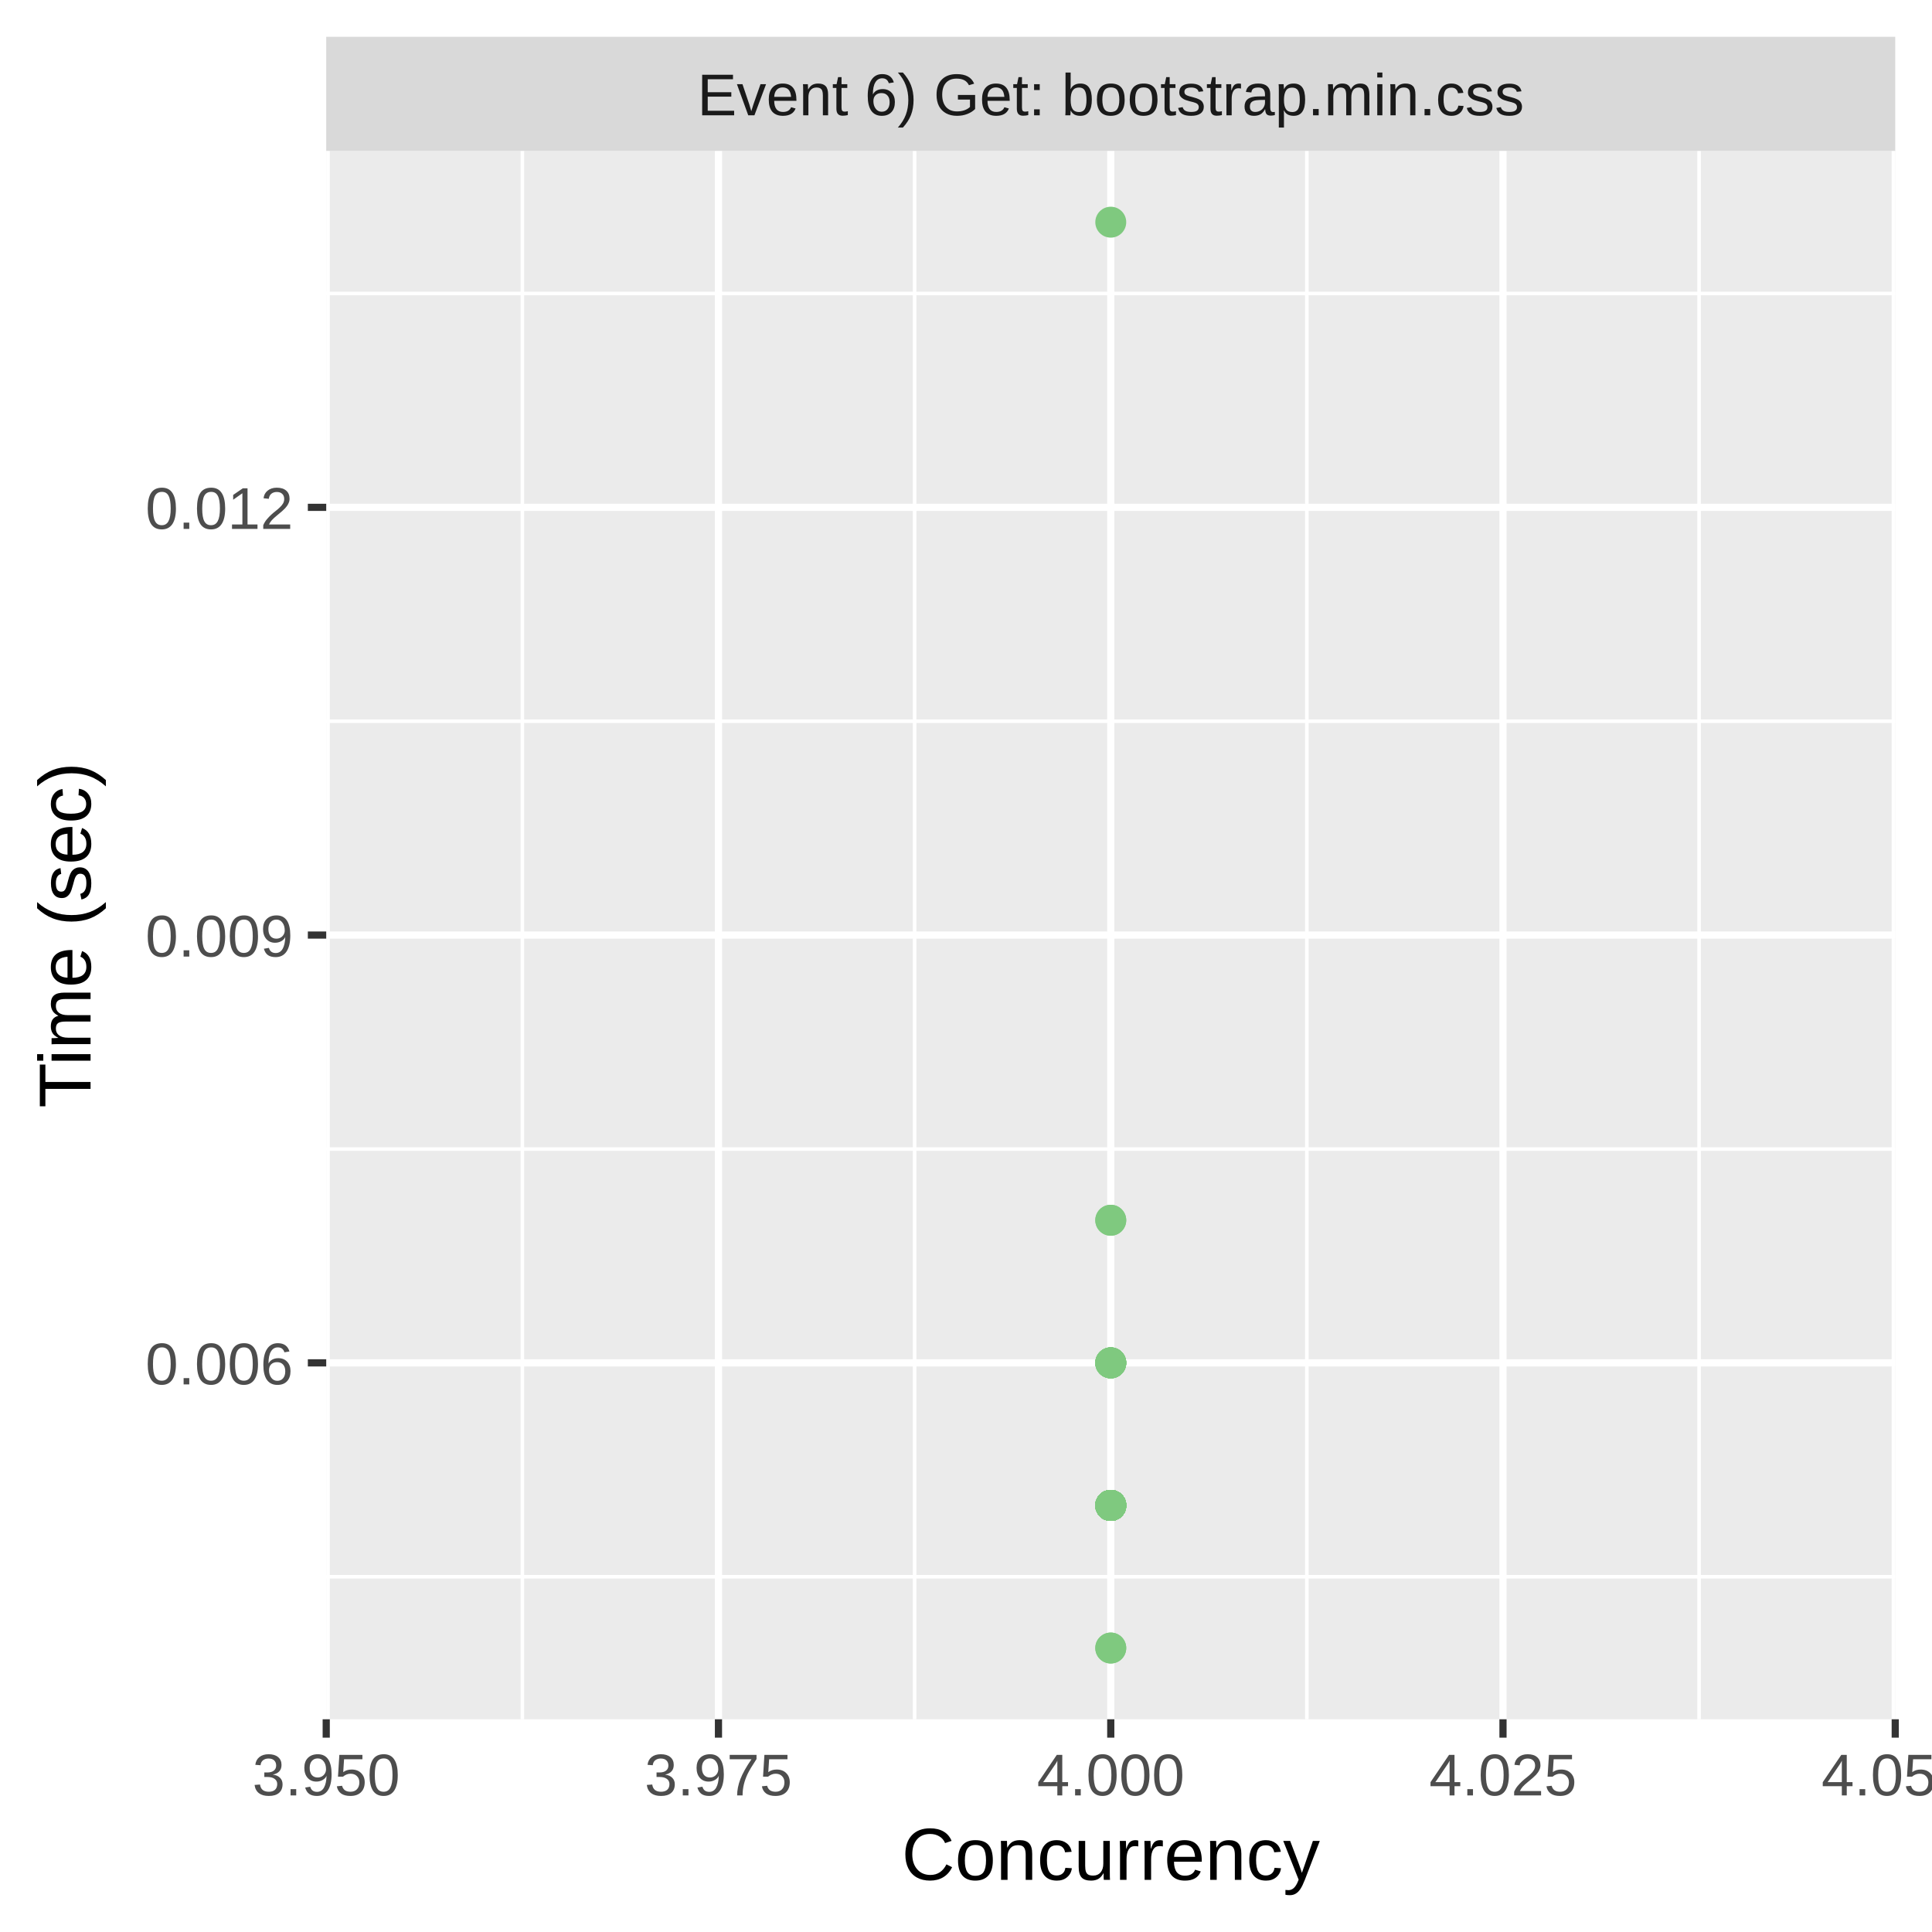
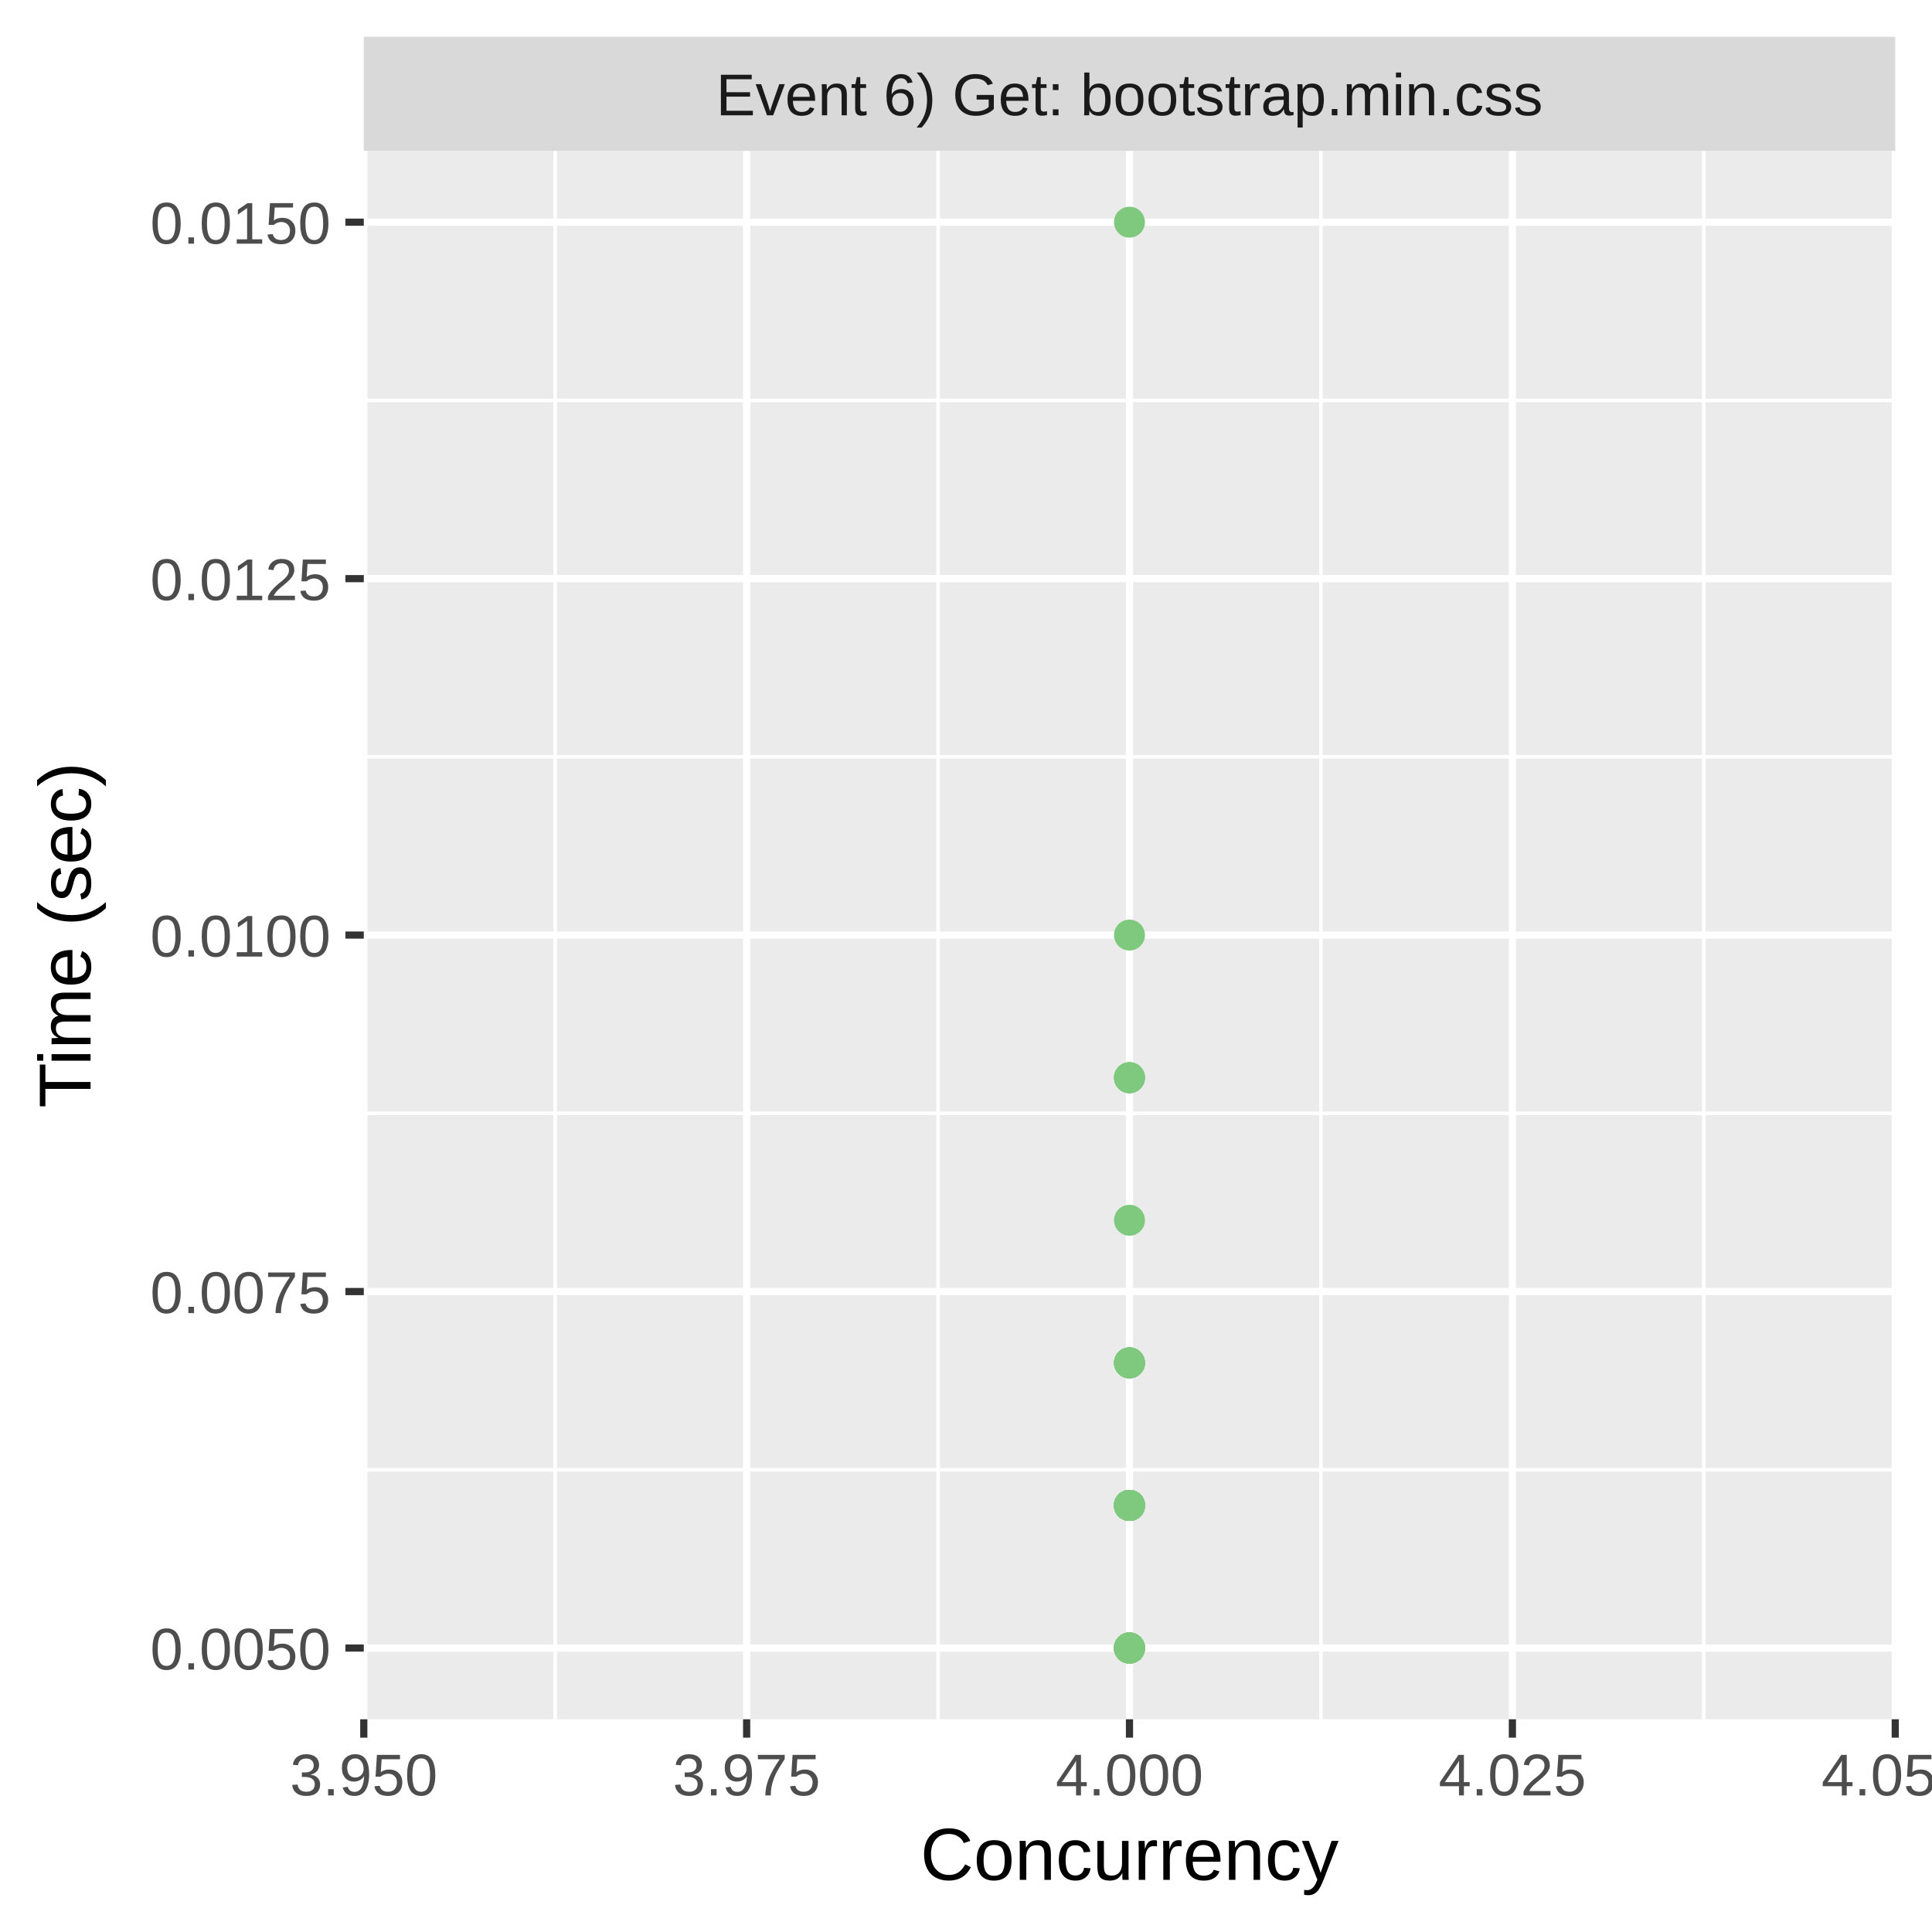
<svg xmlns="http://www.w3.org/2000/svg" class="svglite" width="288.00pt" height="288.00pt" viewBox="0 0 288.00 288.00">
  <defs>
    <style type="text/css">
    .svglite line, .svglite polyline, .svglite polygon, .svglite path, .svglite rect, .svglite circle {
      fill: none;
      stroke: #000000;
      stroke-linecap: round;
      stroke-linejoin: round;
      stroke-miterlimit: 10.00;
    }
    .svglite text {
      white-space: pre;
    }
  </style>
  </defs>
  <rect width="100%" height="100%" style="stroke: none; fill: #FFFFFF;" />
  <defs>
    <clipPath id="cpMC4wMHwyODguMDB8MC4wMHwyODguMDA=">
      <rect x="0.00" y="0.00" width="288.00" height="288.00" />
    </clipPath>
  </defs>
  <g clip-path="url(#cpMC4wMHwyODguMDB8MC4wMHwyODguMDA=)">
-     <rect x="0.00" y="0.00" width="288.00" height="288.00" style="stroke-width: 1.07; stroke: #FFFFFF; fill: #FFFFFF;" />
+     <rect x="0" y="0.00" width="288.00" height="288.00" style="stroke-width: 1.07; stroke: #FFFFFF; fill: #FFFFFF;" />
  </g>
  <defs>
-     <clipPath id="cpNDguNjN8MjgyLjUyfDIyLjQ5fDI1Ni4yOQ==">
-       <rect x="48.63" y="22.49" width="233.89" height="233.80" />
+     <clipPath id="cpNTQuMjN8MjgyLjUyfDIyLjQ5fDI1Ni4yOQ==">
+       <rect x="54.23" y="22.49" width="228.29" height="233.80" />
    </clipPath>
  </defs>
-   <g clip-path="url(#cpNDguNjN8MjgyLjUyfDIyLjQ5fDI1Ni4yOQ==)">
-     <rect x="48.63" y="22.49" width="233.89" height="233.80" style="stroke-width: 1.07; stroke: none; fill: #EBEBEB;" />
-     <polyline points="48.63,235.04 282.52,235.04 " style="stroke-width: 0.53; stroke: #FFFFFF; stroke-linecap: butt;" />
-     <polyline points="48.63,171.28 282.52,171.28 " style="stroke-width: 0.53; stroke: #FFFFFF; stroke-linecap: butt;" />
-     <polyline points="48.63,107.51 282.52,107.51 " style="stroke-width: 0.53; stroke: #FFFFFF; stroke-linecap: butt;" />
-     <polyline points="48.63,43.75 282.52,43.75 " style="stroke-width: 0.53; stroke: #FFFFFF; stroke-linecap: butt;" />
-     <polyline points="77.87,256.29 77.87,22.49 " style="stroke-width: 0.53; stroke: #FFFFFF; stroke-linecap: butt;" />
-     <polyline points="136.34,256.29 136.34,22.49 " style="stroke-width: 0.53; stroke: #FFFFFF; stroke-linecap: butt;" />
-     <polyline points="194.81,256.29 194.81,22.49 " style="stroke-width: 0.53; stroke: #FFFFFF; stroke-linecap: butt;" />
-     <polyline points="253.28,256.29 253.28,22.49 " style="stroke-width: 0.53; stroke: #FFFFFF; stroke-linecap: butt;" />
-     <polyline points="48.63,203.16 282.52,203.16 " style="stroke-width: 1.07; stroke: #FFFFFF; stroke-linecap: butt;" />
-     <polyline points="48.63,139.39 282.52,139.39 " style="stroke-width: 1.07; stroke: #FFFFFF; stroke-linecap: butt;" />
-     <polyline points="48.63,75.63 282.52,75.63 " style="stroke-width: 1.07; stroke: #FFFFFF; stroke-linecap: butt;" />
-     <polyline points="48.63,256.29 48.63,22.49 " style="stroke-width: 1.07; stroke: #FFFFFF; stroke-linecap: butt;" />
-     <polyline points="107.10,256.29 107.10,22.49 " style="stroke-width: 1.07; stroke: #FFFFFF; stroke-linecap: butt;" />
-     <polyline points="165.58,256.29 165.58,22.49 " style="stroke-width: 1.07; stroke: #FFFFFF; stroke-linecap: butt;" />
-     <polyline points="224.05,256.29 224.05,22.49 " style="stroke-width: 1.07; stroke: #FFFFFF; stroke-linecap: butt;" />
+   <g clip-path="url(#cpNTQuMjN8MjgyLjUyfDIyLjQ5fDI1Ni4yOQ==)">
+     <rect x="54.23" y="22.49" width="228.29" height="233.80" style="stroke-width: 1.07; stroke: none; fill: #EBEBEB;" />
+     <polyline points="54.23,219.10 282.52,219.10 " style="stroke-width: 0.53; stroke: #FFFFFF; stroke-linecap: butt;" />
+     <polyline points="54.23,165.96 282.52,165.96 " style="stroke-width: 0.53; stroke: #FFFFFF; stroke-linecap: butt;" />
+     <polyline points="54.23,112.82 282.52,112.82 " style="stroke-width: 0.53; stroke: #FFFFFF; stroke-linecap: butt;" />
+     <polyline points="54.23,59.69 282.52,59.69 " style="stroke-width: 0.53; stroke: #FFFFFF; stroke-linecap: butt;" />
+     <polyline points="82.76,256.29 82.76,22.49 " style="stroke-width: 0.53; stroke: #FFFFFF; stroke-linecap: butt;" />
+     <polyline points="139.84,256.29 139.84,22.49 " style="stroke-width: 0.53; stroke: #FFFFFF; stroke-linecap: butt;" />
+     <polyline points="196.91,256.29 196.91,22.49 " style="stroke-width: 0.53; stroke: #FFFFFF; stroke-linecap: butt;" />
+     <polyline points="253.98,256.29 253.98,22.49 " style="stroke-width: 0.53; stroke: #FFFFFF; stroke-linecap: butt;" />
+     <polyline points="54.23,245.67 282.52,245.67 " style="stroke-width: 1.07; stroke: #FFFFFF; stroke-linecap: butt;" />
+     <polyline points="54.23,192.53 282.52,192.53 " style="stroke-width: 1.07; stroke: #FFFFFF; stroke-linecap: butt;" />
+     <polyline points="54.23,139.39 282.52,139.39 " style="stroke-width: 1.07; stroke: #FFFFFF; stroke-linecap: butt;" />
+     <polyline points="54.23,86.26 282.52,86.26 " style="stroke-width: 1.07; stroke: #FFFFFF; stroke-linecap: butt;" />
+     <polyline points="54.23,33.12 282.52,33.12 " style="stroke-width: 1.07; stroke: #FFFFFF; stroke-linecap: butt;" />
+     <polyline points="54.23,256.29 54.23,22.49 " style="stroke-width: 1.07; stroke: #FFFFFF; stroke-linecap: butt;" />
+     <polyline points="111.30,256.29 111.30,22.49 " style="stroke-width: 1.07; stroke: #FFFFFF; stroke-linecap: butt;" />
+     <polyline points="168.37,256.29 168.37,22.49 " style="stroke-width: 1.07; stroke: #FFFFFF; stroke-linecap: butt;" />
+     <polyline points="225.45,256.29 225.45,22.49 " style="stroke-width: 1.07; stroke: #FFFFFF; stroke-linecap: butt;" />
    <polyline points="282.52,256.29 282.52,22.49 " style="stroke-width: 1.07; stroke: #FFFFFF; stroke-linecap: butt;" />
-     <circle cx="165.58" cy="224.41" r="1.95" style="stroke-width: 0.71; stroke: #7FC97F; fill: #7FC97F;" />
-     <circle cx="165.58" cy="203.16" r="1.95" style="stroke-width: 0.71; stroke: #7FC97F; fill: #7FC97F;" />
-     <circle cx="165.58" cy="203.16" r="1.95" style="stroke-width: 0.71; stroke: #7FC97F; fill: #7FC97F;" />
-     <circle cx="165.58" cy="224.41" r="1.95" style="stroke-width: 0.71; stroke: #7FC97F; fill: #7FC97F;" />
-     <circle cx="165.58" cy="224.41" r="1.95" style="stroke-width: 0.71; stroke: #7FC97F; fill: #7FC97F;" />
-     <circle cx="165.58" cy="224.41" r="1.95" style="stroke-width: 0.71; stroke: #7FC97F; fill: #7FC97F;" />
-     <circle cx="165.58" cy="224.41" r="1.95" style="stroke-width: 0.71; stroke: #7FC97F; fill: #7FC97F;" />
-     <circle cx="165.58" cy="245.67" r="1.95" style="stroke-width: 0.71; stroke: #7FC97F; fill: #7FC97F;" />
-     <circle cx="165.58" cy="224.41" r="1.95" style="stroke-width: 0.71; stroke: #7FC97F; fill: #7FC97F;" />
-     <circle cx="165.58" cy="224.41" r="1.95" style="stroke-width: 0.71; stroke: #7FC97F; fill: #7FC97F;" />
-     <circle cx="165.58" cy="224.41" r="1.95" style="stroke-width: 0.71; stroke: #7FC97F; fill: #7FC97F;" />
-     <circle cx="165.58" cy="224.41" r="1.95" style="stroke-width: 0.71; stroke: #7FC97F; fill: #7FC97F;" />
-     <circle cx="165.58" cy="224.41" r="1.95" style="stroke-width: 0.71; stroke: #7FC97F; fill: #7FC97F;" />
-     <circle cx="165.58" cy="224.41" r="1.95" style="stroke-width: 0.71; stroke: #7FC97F; fill: #7FC97F;" />
-     <circle cx="165.58" cy="203.16" r="1.95" style="stroke-width: 0.71; stroke: #7FC97F; fill: #7FC97F;" />
-     <circle cx="165.58" cy="224.41" r="1.95" style="stroke-width: 0.71; stroke: #7FC97F; fill: #7FC97F;" />
-     <circle cx="165.58" cy="224.41" r="1.95" style="stroke-width: 0.71; stroke: #7FC97F; fill: #7FC97F;" />
-     <circle cx="165.58" cy="224.41" r="1.95" style="stroke-width: 0.71; stroke: #7FC97F; fill: #7FC97F;" />
-     <circle cx="165.58" cy="224.41" r="1.95" style="stroke-width: 0.71; stroke: #7FC97F; fill: #7FC97F;" />
-     <circle cx="165.58" cy="224.41" r="1.95" style="stroke-width: 0.71; stroke: #7FC97F; fill: #7FC97F;" />
-     <circle cx="165.58" cy="224.41" r="1.95" style="stroke-width: 0.71; stroke: #7FC97F; fill: #7FC97F;" />
-     <circle cx="165.58" cy="224.41" r="1.95" style="stroke-width: 0.71; stroke: #7FC97F; fill: #7FC97F;" />
-     <circle cx="165.58" cy="224.41" r="1.95" style="stroke-width: 0.71; stroke: #7FC97F; fill: #7FC97F;" />
-     <circle cx="165.58" cy="224.41" r="1.95" style="stroke-width: 0.71; stroke: #7FC97F; fill: #7FC97F;" />
-     <circle cx="165.58" cy="224.41" r="1.95" style="stroke-width: 0.71; stroke: #7FC97F; fill: #7FC97F;" />
-     <circle cx="165.58" cy="224.41" r="1.95" style="stroke-width: 0.71; stroke: #7FC97F; fill: #7FC97F;" />
-     <circle cx="165.58" cy="224.41" r="1.95" style="stroke-width: 0.71; stroke: #7FC97F; fill: #7FC97F;" />
-     <circle cx="165.58" cy="224.41" r="1.95" style="stroke-width: 0.71; stroke: #7FC97F; fill: #7FC97F;" />
-     <circle cx="165.58" cy="33.12" r="1.95" style="stroke-width: 0.71; stroke: #7FC97F; fill: #7FC97F;" />
-     <circle cx="165.58" cy="203.16" r="1.95" style="stroke-width: 0.71; stroke: #7FC97F; fill: #7FC97F;" />
-     <circle cx="165.58" cy="224.41" r="1.95" style="stroke-width: 0.71; stroke: #7FC97F; fill: #7FC97F;" />
-     <circle cx="165.58" cy="224.41" r="1.95" style="stroke-width: 0.71; stroke: #7FC97F; fill: #7FC97F;" />
-     <circle cx="165.58" cy="224.41" r="1.95" style="stroke-width: 0.71; stroke: #7FC97F; fill: #7FC97F;" />
-     <circle cx="165.58" cy="224.41" r="1.95" style="stroke-width: 0.71; stroke: #7FC97F; fill: #7FC97F;" />
-     <circle cx="165.58" cy="224.41" r="1.95" style="stroke-width: 0.71; stroke: #7FC97F; fill: #7FC97F;" />
-     <circle cx="165.58" cy="224.41" r="1.95" style="stroke-width: 0.71; stroke: #7FC97F; fill: #7FC97F;" />
-     <circle cx="165.58" cy="224.41" r="1.95" style="stroke-width: 0.71; stroke: #7FC97F; fill: #7FC97F;" />
-     <circle cx="165.58" cy="224.41" r="1.95" style="stroke-width: 0.71; stroke: #7FC97F; fill: #7FC97F;" />
-     <circle cx="165.58" cy="224.41" r="1.95" style="stroke-width: 0.71; stroke: #7FC97F; fill: #7FC97F;" />
-     <circle cx="165.58" cy="224.41" r="1.95" style="stroke-width: 0.71; stroke: #7FC97F; fill: #7FC97F;" />
-     <circle cx="165.58" cy="224.41" r="1.95" style="stroke-width: 0.71; stroke: #7FC97F; fill: #7FC97F;" />
-     <circle cx="165.58" cy="181.90" r="1.95" style="stroke-width: 0.71; stroke: #7FC97F; fill: #7FC97F;" />
-     <circle cx="165.58" cy="203.16" r="1.95" style="stroke-width: 0.71; stroke: #7FC97F; fill: #7FC97F;" />
-     <circle cx="165.58" cy="203.16" r="1.95" style="stroke-width: 0.71; stroke: #7FC97F; fill: #7FC97F;" />
-     <circle cx="165.58" cy="224.41" r="1.95" style="stroke-width: 0.71; stroke: #7FC97F; fill: #7FC97F;" />
-     <circle cx="165.58" cy="245.67" r="1.95" style="stroke-width: 0.71; stroke: #7FC97F; fill: #7FC97F;" />
-     <circle cx="165.58" cy="224.41" r="1.95" style="stroke-width: 0.71; stroke: #7FC97F; fill: #7FC97F;" />
-     <circle cx="165.58" cy="224.41" r="1.95" style="stroke-width: 0.71; stroke: #7FC97F; fill: #7FC97F;" />
-     <circle cx="165.58" cy="224.41" r="1.95" style="stroke-width: 0.71; stroke: #7FC97F; fill: #7FC97F;" />
-     <circle cx="165.58" cy="224.41" r="1.95" style="stroke-width: 0.71; stroke: #7FC97F; fill: #7FC97F;" />
-     <circle cx="165.58" cy="224.41" r="1.95" style="stroke-width: 0.71; stroke: #7FC97F; fill: #7FC97F;" />
-     <circle cx="165.58" cy="224.41" r="1.95" style="stroke-width: 0.71; stroke: #7FC97F; fill: #7FC97F;" />
-     <circle cx="165.58" cy="224.41" r="1.95" style="stroke-width: 0.71; stroke: #7FC97F; fill: #7FC97F;" />
-     <circle cx="165.58" cy="224.41" r="1.95" style="stroke-width: 0.71; stroke: #7FC97F; fill: #7FC97F;" />
-     <circle cx="165.58" cy="203.16" r="1.95" style="stroke-width: 0.71; stroke: #7FC97F; fill: #7FC97F;" />
-     <circle cx="165.58" cy="224.41" r="1.95" style="stroke-width: 0.71; stroke: #7FC97F; fill: #7FC97F;" />
-     <circle cx="165.58" cy="224.41" r="1.95" style="stroke-width: 0.71; stroke: #7FC97F; fill: #7FC97F;" />
-     <circle cx="165.58" cy="224.41" r="1.95" style="stroke-width: 0.71; stroke: #7FC97F; fill: #7FC97F;" />
-     <circle cx="165.58" cy="224.41" r="1.95" style="stroke-width: 0.71; stroke: #7FC97F; fill: #7FC97F;" />
-     <circle cx="165.58" cy="224.41" r="1.95" style="stroke-width: 0.71; stroke: #7FC97F; fill: #7FC97F;" />
-     <circle cx="165.58" cy="224.41" r="1.95" style="stroke-width: 0.71; stroke: #7FC97F; fill: #7FC97F;" />
-     <circle cx="165.58" cy="224.41" r="1.95" style="stroke-width: 0.71; stroke: #7FC97F; fill: #7FC97F;" />
-     <circle cx="165.58" cy="181.90" r="1.95" style="stroke-width: 0.71; stroke: #7FC97F; fill: #7FC97F;" />
-     <circle cx="165.58" cy="224.41" r="1.95" style="stroke-width: 0.71; stroke: #7FC97F; fill: #7FC97F;" />
-     <circle cx="165.58" cy="224.41" r="1.95" style="stroke-width: 0.71; stroke: #7FC97F; fill: #7FC97F;" />
-     <circle cx="165.58" cy="224.41" r="1.95" style="stroke-width: 0.71; stroke: #7FC97F; fill: #7FC97F;" />
-     <circle cx="165.58" cy="224.41" r="1.95" style="stroke-width: 0.71; stroke: #7FC97F; fill: #7FC97F;" />
-     <circle cx="165.58" cy="203.16" r="1.95" style="stroke-width: 0.71; stroke: #7FC97F; fill: #7FC97F;" />
+     <circle cx="168.37" cy="245.67" r="1.95" style="stroke-width: 0.71; stroke: #7FC97F; fill: #7FC97F;" />
+     <circle cx="168.37" cy="245.67" r="1.95" style="stroke-width: 0.71; stroke: #7FC97F; fill: #7FC97F;" />
+     <circle cx="168.37" cy="245.67" r="1.95" style="stroke-width: 0.71; stroke: #7FC97F; fill: #7FC97F;" />
+     <circle cx="168.37" cy="203.16" r="1.95" style="stroke-width: 0.71; stroke: #7FC97F; fill: #7FC97F;" />
+     <circle cx="168.37" cy="224.41" r="1.95" style="stroke-width: 0.71; stroke: #7FC97F; fill: #7FC97F;" />
+     <circle cx="168.37" cy="245.67" r="1.95" style="stroke-width: 0.71; stroke: #7FC97F; fill: #7FC97F;" />
+     <circle cx="168.37" cy="224.41" r="1.95" style="stroke-width: 0.71; stroke: #7FC97F; fill: #7FC97F;" />
+     <circle cx="168.37" cy="160.65" r="1.95" style="stroke-width: 0.71; stroke: #7FC97F; fill: #7FC97F;" />
+     <circle cx="168.37" cy="224.41" r="1.95" style="stroke-width: 0.71; stroke: #7FC97F; fill: #7FC97F;" />
+     <circle cx="168.37" cy="160.65" r="1.95" style="stroke-width: 0.71; stroke: #7FC97F; fill: #7FC97F;" />
+     <circle cx="168.37" cy="245.67" r="1.95" style="stroke-width: 0.71; stroke: #7FC97F; fill: #7FC97F;" />
+     <circle cx="168.37" cy="245.67" r="1.95" style="stroke-width: 0.71; stroke: #7FC97F; fill: #7FC97F;" />
+     <circle cx="168.37" cy="245.67" r="1.95" style="stroke-width: 0.71; stroke: #7FC97F; fill: #7FC97F;" />
+     <circle cx="168.37" cy="245.67" r="1.95" style="stroke-width: 0.71; stroke: #7FC97F; fill: #7FC97F;" />
+     <circle cx="168.37" cy="224.41" r="1.95" style="stroke-width: 0.71; stroke: #7FC97F; fill: #7FC97F;" />
+     <circle cx="168.37" cy="224.41" r="1.95" style="stroke-width: 0.71; stroke: #7FC97F; fill: #7FC97F;" />
+     <circle cx="168.37" cy="224.41" r="1.95" style="stroke-width: 0.71; stroke: #7FC97F; fill: #7FC97F;" />
+     <circle cx="168.37" cy="224.41" r="1.95" style="stroke-width: 0.71; stroke: #7FC97F; fill: #7FC97F;" />
+     <circle cx="168.37" cy="181.90" r="1.95" style="stroke-width: 0.71; stroke: #7FC97F; fill: #7FC97F;" />
+     <circle cx="168.37" cy="224.41" r="1.95" style="stroke-width: 0.71; stroke: #7FC97F; fill: #7FC97F;" />
+     <circle cx="168.37" cy="245.67" r="1.95" style="stroke-width: 0.71; stroke: #7FC97F; fill: #7FC97F;" />
+     <circle cx="168.37" cy="203.16" r="1.95" style="stroke-width: 0.71; stroke: #7FC97F; fill: #7FC97F;" />
+     <circle cx="168.37" cy="224.41" r="1.95" style="stroke-width: 0.71; stroke: #7FC97F; fill: #7FC97F;" />
+     <circle cx="168.37" cy="245.67" r="1.95" style="stroke-width: 0.71; stroke: #7FC97F; fill: #7FC97F;" />
+     <circle cx="168.37" cy="245.67" r="1.95" style="stroke-width: 0.71; stroke: #7FC97F; fill: #7FC97F;" />
+     <circle cx="168.37" cy="245.67" r="1.95" style="stroke-width: 0.71; stroke: #7FC97F; fill: #7FC97F;" />
+     <circle cx="168.37" cy="224.41" r="1.95" style="stroke-width: 0.71; stroke: #7FC97F; fill: #7FC97F;" />
+     <circle cx="168.37" cy="245.67" r="1.95" style="stroke-width: 0.71; stroke: #7FC97F; fill: #7FC97F;" />
+     <circle cx="168.37" cy="160.65" r="1.95" style="stroke-width: 0.71; stroke: #7FC97F; fill: #7FC97F;" />
+     <circle cx="168.37" cy="139.39" r="1.95" style="stroke-width: 0.71; stroke: #7FC97F; fill: #7FC97F;" />
+     <circle cx="168.37" cy="203.16" r="1.95" style="stroke-width: 0.71; stroke: #7FC97F; fill: #7FC97F;" />
+     <circle cx="168.37" cy="224.41" r="1.95" style="stroke-width: 0.71; stroke: #7FC97F; fill: #7FC97F;" />
+     <circle cx="168.37" cy="224.41" r="1.95" style="stroke-width: 0.71; stroke: #7FC97F; fill: #7FC97F;" />
+     <circle cx="168.37" cy="203.16" r="1.95" style="stroke-width: 0.71; stroke: #7FC97F; fill: #7FC97F;" />
+     <circle cx="168.37" cy="245.67" r="1.95" style="stroke-width: 0.71; stroke: #7FC97F; fill: #7FC97F;" />
+     <circle cx="168.37" cy="245.67" r="1.95" style="stroke-width: 0.71; stroke: #7FC97F; fill: #7FC97F;" />
+     <circle cx="168.37" cy="245.67" r="1.95" style="stroke-width: 0.71; stroke: #7FC97F; fill: #7FC97F;" />
+     <circle cx="168.37" cy="245.67" r="1.95" style="stroke-width: 0.71; stroke: #7FC97F; fill: #7FC97F;" />
+     <circle cx="168.37" cy="245.67" r="1.95" style="stroke-width: 0.71; stroke: #7FC97F; fill: #7FC97F;" />
+     <circle cx="168.37" cy="224.41" r="1.95" style="stroke-width: 0.71; stroke: #7FC97F; fill: #7FC97F;" />
+     <circle cx="168.37" cy="224.41" r="1.95" style="stroke-width: 0.71; stroke: #7FC97F; fill: #7FC97F;" />
+     <circle cx="168.37" cy="160.65" r="1.95" style="stroke-width: 0.71; stroke: #7FC97F; fill: #7FC97F;" />
+     <circle cx="168.37" cy="224.41" r="1.95" style="stroke-width: 0.71; stroke: #7FC97F; fill: #7FC97F;" />
+     <circle cx="168.37" cy="224.41" r="1.95" style="stroke-width: 0.71; stroke: #7FC97F; fill: #7FC97F;" />
+     <circle cx="168.37" cy="224.41" r="1.95" style="stroke-width: 0.71; stroke: #7FC97F; fill: #7FC97F;" />
+     <circle cx="168.37" cy="245.67" r="1.95" style="stroke-width: 0.71; stroke: #7FC97F; fill: #7FC97F;" />
+     <circle cx="168.37" cy="224.41" r="1.95" style="stroke-width: 0.71; stroke: #7FC97F; fill: #7FC97F;" />
+     <circle cx="168.37" cy="203.16" r="1.95" style="stroke-width: 0.71; stroke: #7FC97F; fill: #7FC97F;" />
+     <circle cx="168.37" cy="245.67" r="1.95" style="stroke-width: 0.71; stroke: #7FC97F; fill: #7FC97F;" />
+     <circle cx="168.37" cy="245.67" r="1.95" style="stroke-width: 0.71; stroke: #7FC97F; fill: #7FC97F;" />
+     <circle cx="168.37" cy="203.16" r="1.95" style="stroke-width: 0.71; stroke: #7FC97F; fill: #7FC97F;" />
+     <circle cx="168.37" cy="245.67" r="1.95" style="stroke-width: 0.71; stroke: #7FC97F; fill: #7FC97F;" />
+     <circle cx="168.37" cy="245.67" r="1.95" style="stroke-width: 0.71; stroke: #7FC97F; fill: #7FC97F;" />
+     <circle cx="168.37" cy="245.67" r="1.95" style="stroke-width: 0.71; stroke: #7FC97F; fill: #7FC97F;" />
+     <circle cx="168.37" cy="33.12" r="1.95" style="stroke-width: 0.71; stroke: #7FC97F; fill: #7FC97F;" />
+     <circle cx="168.37" cy="224.41" r="1.95" style="stroke-width: 0.71; stroke: #7FC97F; fill: #7FC97F;" />
+     <circle cx="168.37" cy="224.41" r="1.95" style="stroke-width: 0.71; stroke: #7FC97F; fill: #7FC97F;" />
+     <circle cx="168.37" cy="245.67" r="1.95" style="stroke-width: 0.71; stroke: #7FC97F; fill: #7FC97F;" />
+     <circle cx="168.37" cy="224.41" r="1.95" style="stroke-width: 0.71; stroke: #7FC97F; fill: #7FC97F;" />
+     <circle cx="168.37" cy="245.67" r="1.95" style="stroke-width: 0.71; stroke: #7FC97F; fill: #7FC97F;" />
+     <circle cx="168.37" cy="245.67" r="1.95" style="stroke-width: 0.71; stroke: #7FC97F; fill: #7FC97F;" />
+     <circle cx="168.37" cy="224.41" r="1.95" style="stroke-width: 0.71; stroke: #7FC97F; fill: #7FC97F;" />
+     <circle cx="168.37" cy="224.41" r="1.95" style="stroke-width: 0.71; stroke: #7FC97F; fill: #7FC97F;" />
+     <circle cx="168.37" cy="245.67" r="1.95" style="stroke-width: 0.71; stroke: #7FC97F; fill: #7FC97F;" />
+     <circle cx="168.37" cy="224.41" r="1.95" style="stroke-width: 0.71; stroke: #7FC97F; fill: #7FC97F;" />
+     <circle cx="168.37" cy="245.67" r="1.95" style="stroke-width: 0.71; stroke: #7FC97F; fill: #7FC97F;" />
+     <circle cx="168.37" cy="224.41" r="1.95" style="stroke-width: 0.71; stroke: #7FC97F; fill: #7FC97F;" />
+     <circle cx="168.37" cy="224.41" r="1.95" style="stroke-width: 0.71; stroke: #7FC97F; fill: #7FC97F;" />
  </g>
  <g clip-path="url(#cpMC4wMHwyODguMDB8MC4wMHwyODguMDA=)">
</g>
  <defs>
-     <clipPath id="cpNDguNjN8MjgyLjUyfDUuNDh8MjIuNDk=">
-       <rect x="48.63" y="5.48" width="233.89" height="17.01" />
+     <clipPath id="cpNTQuMjN8MjgyLjUyfDUuNDh8MjIuNDk=">
+       <rect x="54.23" y="5.48" width="228.29" height="17.01" />
    </clipPath>
  </defs>
-   <g clip-path="url(#cpNDguNjN8MjgyLjUyfDUuNDh8MjIuNDk=)">
-     <rect x="48.63" y="5.48" width="233.89" height="17.01" style="stroke-width: 1.07; stroke: none; fill: #D9D9D9;" />
-     <text x="165.58" y="17.19" text-anchor="middle" style="font-size: 8.80px;fill: #1A1A1A; font-family: &quot;Liberation Sans&quot;;" textLength="139.88px" lengthAdjust="spacingAndGlyphs">Event 6) Get: bootstrap.min.css</text>
+   <g clip-path="url(#cpNTQuMjN8MjgyLjUyfDUuNDh8MjIuNDk=)">
+     <rect x="54.23" y="5.48" width="228.29" height="17.01" style="stroke-width: 1.07; stroke: none; fill: #D9D9D9;" />
+     <text x="168.37" y="17.19" text-anchor="middle" style="font-size: 8.80px;fill: #1A1A1A; font-family: &quot;Liberation Sans&quot;;" textLength="139.88px" lengthAdjust="spacingAndGlyphs">Event 6) Get: bootstrap.min.css</text>
  </g>
  <g clip-path="url(#cpMC4wMHwyODguMDB8MC4wMHwyODguMDA=)">
-     <polyline points="48.63,259.03 48.63,256.29 " style="stroke-width: 1.07; stroke: #333333; stroke-linecap: butt;" />
-     <polyline points="107.10,259.03 107.10,256.29 " style="stroke-width: 1.07; stroke: #333333; stroke-linecap: butt;" />
-     <polyline points="165.58,259.03 165.58,256.29 " style="stroke-width: 1.07; stroke: #333333; stroke-linecap: butt;" />
-     <polyline points="224.05,259.03 224.05,256.29 " style="stroke-width: 1.07; stroke: #333333; stroke-linecap: butt;" />
+     <polyline points="54.23,259.03 54.23,256.29 " style="stroke-width: 1.07; stroke: #333333; stroke-linecap: butt;" />
+     <polyline points="111.30,259.03 111.30,256.29 " style="stroke-width: 1.07; stroke: #333333; stroke-linecap: butt;" />
+     <polyline points="168.37,259.03 168.37,256.29 " style="stroke-width: 1.07; stroke: #333333; stroke-linecap: butt;" />
+     <polyline points="225.45,259.03 225.45,256.29 " style="stroke-width: 1.07; stroke: #333333; stroke-linecap: butt;" />
    <polyline points="282.52,259.03 282.52,256.29 " style="stroke-width: 1.07; stroke: #333333; stroke-linecap: butt;" />
-     <text x="48.63" y="267.64" text-anchor="middle" style="font-size: 8.80px;fill: #4D4D4D; font-family: &quot;Liberation Sans&quot;;" textLength="25.17px" lengthAdjust="spacingAndGlyphs">3.950</text>
-     <text x="107.10" y="267.64" text-anchor="middle" style="font-size: 8.80px;fill: #4D4D4D; font-family: &quot;Liberation Sans&quot;;" textLength="25.17px" lengthAdjust="spacingAndGlyphs">3.975</text>
-     <text x="165.58" y="267.64" text-anchor="middle" style="font-size: 8.80px;fill: #4D4D4D; font-family: &quot;Liberation Sans&quot;;" textLength="25.17px" lengthAdjust="spacingAndGlyphs">4.000</text>
-     <text x="224.05" y="267.64" text-anchor="middle" style="font-size: 8.80px;fill: #4D4D4D; font-family: &quot;Liberation Sans&quot;;" textLength="25.17px" lengthAdjust="spacingAndGlyphs">4.025</text>
+     <text x="54.23" y="267.64" text-anchor="middle" style="font-size: 8.80px;fill: #4D4D4D; font-family: &quot;Liberation Sans&quot;;" textLength="25.17px" lengthAdjust="spacingAndGlyphs">3.950</text>
+     <text x="111.30" y="267.64" text-anchor="middle" style="font-size: 8.80px;fill: #4D4D4D; font-family: &quot;Liberation Sans&quot;;" textLength="25.17px" lengthAdjust="spacingAndGlyphs">3.975</text>
+     <text x="168.37" y="267.64" text-anchor="middle" style="font-size: 8.80px;fill: #4D4D4D; font-family: &quot;Liberation Sans&quot;;" textLength="25.17px" lengthAdjust="spacingAndGlyphs">4.000</text>
+     <text x="225.45" y="267.64" text-anchor="middle" style="font-size: 8.80px;fill: #4D4D4D; font-family: &quot;Liberation Sans&quot;;" textLength="25.17px" lengthAdjust="spacingAndGlyphs">4.025</text>
    <text x="282.52" y="267.64" text-anchor="middle" style="font-size: 8.80px;fill: #4D4D4D; font-family: &quot;Liberation Sans&quot;;" textLength="25.17px" lengthAdjust="spacingAndGlyphs">4.050</text>
-     <text x="43.70" y="206.37" text-anchor="end" style="font-size: 8.80px;fill: #4D4D4D; font-family: &quot;Liberation Sans&quot;;" textLength="25.17px" lengthAdjust="spacingAndGlyphs">0.006</text>
-     <text x="43.70" y="142.60" text-anchor="end" style="font-size: 8.80px;fill: #4D4D4D; font-family: &quot;Liberation Sans&quot;;" textLength="25.17px" lengthAdjust="spacingAndGlyphs">0.009</text>
-     <text x="43.70" y="78.84" text-anchor="end" style="font-size: 8.80px;fill: #4D4D4D; font-family: &quot;Liberation Sans&quot;;" textLength="25.17px" lengthAdjust="spacingAndGlyphs">0.012</text>
-     <polyline points="45.89,203.16 48.63,203.16 " style="stroke-width: 1.07; stroke: #333333; stroke-linecap: butt;" />
-     <polyline points="45.89,139.39 48.63,139.39 " style="stroke-width: 1.07; stroke: #333333; stroke-linecap: butt;" />
-     <polyline points="45.89,75.63 48.63,75.63 " style="stroke-width: 1.07; stroke: #333333; stroke-linecap: butt;" />
-     <text x="165.58" y="280.23" text-anchor="middle" style="font-size: 11.00px; font-family: &quot;Liberation Sans&quot;;" textLength="69.30px" lengthAdjust="spacingAndGlyphs">Concurrency</text>
+     <text x="49.30" y="248.88" text-anchor="end" style="font-size: 8.80px;fill: #4D4D4D; font-family: &quot;Liberation Sans&quot;;" textLength="30.77px" lengthAdjust="spacingAndGlyphs">0.0050</text>
+     <text x="49.30" y="195.74" text-anchor="end" style="font-size: 8.80px;fill: #4D4D4D; font-family: &quot;Liberation Sans&quot;;" textLength="30.77px" lengthAdjust="spacingAndGlyphs">0.0075</text>
+     <text x="49.30" y="142.60" text-anchor="end" style="font-size: 8.80px;fill: #4D4D4D; font-family: &quot;Liberation Sans&quot;;" textLength="30.77px" lengthAdjust="spacingAndGlyphs">0.0100</text>
+     <text x="49.30" y="89.46" text-anchor="end" style="font-size: 8.80px;fill: #4D4D4D; font-family: &quot;Liberation Sans&quot;;" textLength="30.77px" lengthAdjust="spacingAndGlyphs">0.0125</text>
+     <text x="49.30" y="36.33" text-anchor="end" style="font-size: 8.80px;fill: #4D4D4D; font-family: &quot;Liberation Sans&quot;;" textLength="30.77px" lengthAdjust="spacingAndGlyphs">0.0150</text>
+     <polyline points="51.49,245.67 54.23,245.67 " style="stroke-width: 1.07; stroke: #333333; stroke-linecap: butt;" />
+     <polyline points="51.49,192.53 54.23,192.53 " style="stroke-width: 1.07; stroke: #333333; stroke-linecap: butt;" />
+     <polyline points="51.49,139.39 54.23,139.39 " style="stroke-width: 1.07; stroke: #333333; stroke-linecap: butt;" />
+     <polyline points="51.49,86.26 54.23,86.26 " style="stroke-width: 1.07; stroke: #333333; stroke-linecap: butt;" />
+     <polyline points="51.49,33.12 54.23,33.12 " style="stroke-width: 1.07; stroke: #333333; stroke-linecap: butt;" />
+     <text x="168.37" y="280.23" text-anchor="middle" style="font-size: 11.00px; font-family: &quot;Liberation Sans&quot;;" textLength="69.30px" lengthAdjust="spacingAndGlyphs">Concurrency</text>
    <text transform="translate(13.50,139.39) rotate(-90)" text-anchor="middle" style="font-size: 11.00px; font-family: &quot;Liberation Sans&quot;;" textLength="57.55px" lengthAdjust="spacingAndGlyphs">Time (sec)</text>
  </g>
</svg>
